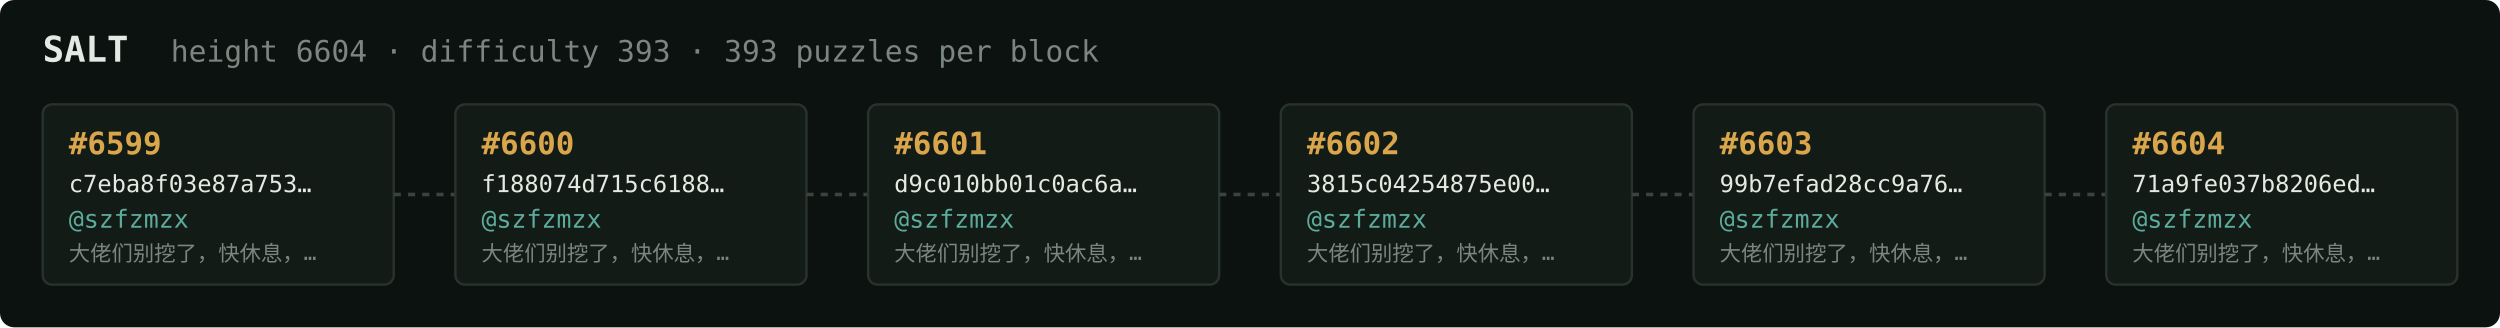
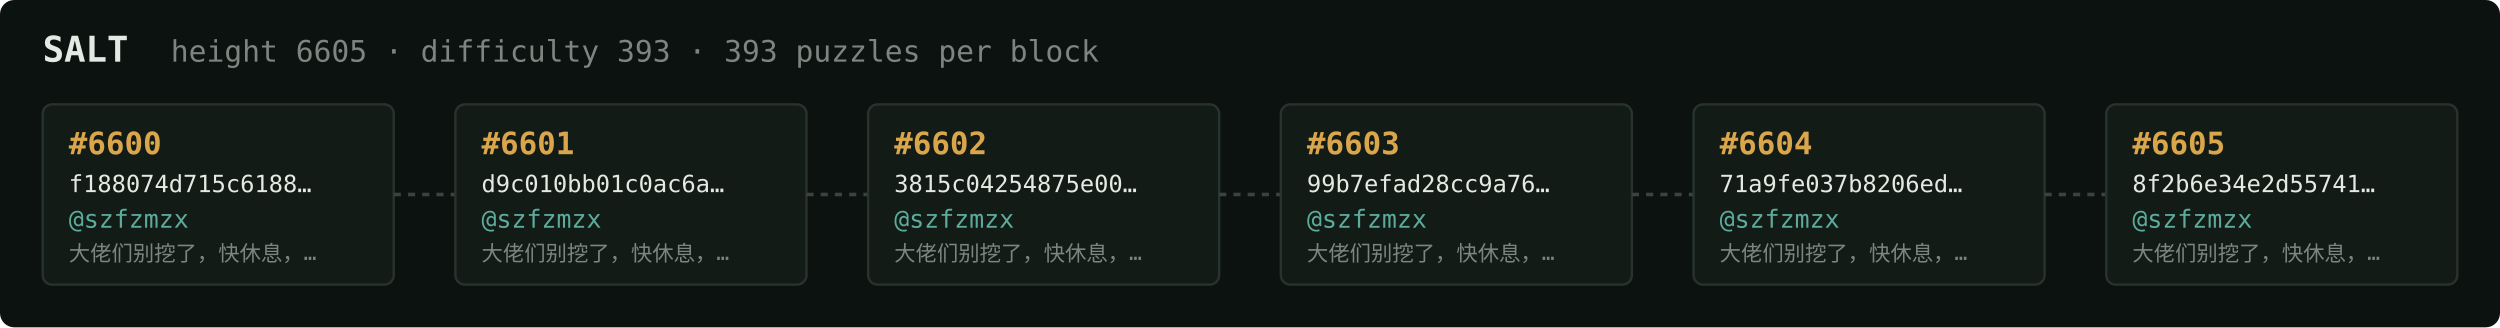
<svg xmlns="http://www.w3.org/2000/svg" width="1054" height="138" viewBox="0 0 1054 138" font-family="ui-monospace,SFMono-Regular,Menlo,monospace">
  <rect fill="#0c1210" width="1054" height="138" rx="6" />
  <text x="18" y="26" fill="#e5e9e3" font-size="15" font-weight="700">SALT</text>
-   <text x="72" y="26" fill="#7a867f" font-size="12.5">height 6604 · difficulty 393 · 393 puzzles per block</text>
+   <text x="72" y="26" fill="#7a867f" font-size="12.5">height 6605 · difficulty 393 · 393 puzzles per block</text>
  <rect x="18" y="44" width="148" height="76" rx="4" fill="#131b17" stroke="#28332e" stroke-width="1" />
-   <text x="29" y="65" fill="#d9a64c" font-size="13" font-weight="700">#6599</text>
-   <text x="29" y="81" fill="#e5e9e3" font-size="10">c7eba8f03e87a753…</text>
+   <text x="29" y="65" fill="#d9a64c" font-size="13" font-weight="700">#6600</text>
+   <text x="29" y="81" fill="#e5e9e3" font-size="10">f188074d715c6188…</text>
  <text x="29" y="96" fill="#5cab9b" font-size="10.5">@szfzmzx</text>
  <text x="29" y="110" fill="#7a867f" font-size="9">大佬们别挖了，快休息，…</text>
  <line x1="166" y1="82.0" x2="192" y2="82.0" stroke="#38443e" stroke-width="1.5" stroke-dasharray="3 3" />
  <rect x="192" y="44" width="148" height="76" rx="4" fill="#131b17" stroke="#28332e" stroke-width="1" />
-   <text x="203" y="65" fill="#d9a64c" font-size="13" font-weight="700">#6600</text>
-   <text x="203" y="81" fill="#e5e9e3" font-size="10">f188074d715c6188…</text>
+   <text x="203" y="65" fill="#d9a64c" font-size="13" font-weight="700">#6601</text>
+   <text x="203" y="81" fill="#e5e9e3" font-size="10">d9c010bb01c0ac6a…</text>
  <text x="203" y="96" fill="#5cab9b" font-size="10.5">@szfzmzx</text>
  <text x="203" y="110" fill="#7a867f" font-size="9">大佬们别挖了，快休息，…</text>
  <line x1="340" y1="82.0" x2="366" y2="82.0" stroke="#38443e" stroke-width="1.5" stroke-dasharray="3 3" />
  <rect x="366" y="44" width="148" height="76" rx="4" fill="#131b17" stroke="#28332e" stroke-width="1" />
-   <text x="377" y="65" fill="#d9a64c" font-size="13" font-weight="700">#6601</text>
-   <text x="377" y="81" fill="#e5e9e3" font-size="10">d9c010bb01c0ac6a…</text>
+   <text x="377" y="65" fill="#d9a64c" font-size="13" font-weight="700">#6602</text>
+   <text x="377" y="81" fill="#e5e9e3" font-size="10">3815c04254875e00…</text>
  <text x="377" y="96" fill="#5cab9b" font-size="10.5">@szfzmzx</text>
  <text x="377" y="110" fill="#7a867f" font-size="9">大佬们别挖了，快休息，…</text>
  <line x1="514" y1="82.0" x2="540" y2="82.0" stroke="#38443e" stroke-width="1.5" stroke-dasharray="3 3" />
  <rect x="540" y="44" width="148" height="76" rx="4" fill="#131b17" stroke="#28332e" stroke-width="1" />
-   <text x="551" y="65" fill="#d9a64c" font-size="13" font-weight="700">#6602</text>
-   <text x="551" y="81" fill="#e5e9e3" font-size="10">3815c04254875e00…</text>
+   <text x="551" y="65" fill="#d9a64c" font-size="13" font-weight="700">#6603</text>
+   <text x="551" y="81" fill="#e5e9e3" font-size="10">99b7efad28cc9a76…</text>
  <text x="551" y="96" fill="#5cab9b" font-size="10.5">@szfzmzx</text>
  <text x="551" y="110" fill="#7a867f" font-size="9">大佬们别挖了，快休息，…</text>
  <line x1="688" y1="82.0" x2="714" y2="82.0" stroke="#38443e" stroke-width="1.5" stroke-dasharray="3 3" />
  <rect x="714" y="44" width="148" height="76" rx="4" fill="#131b17" stroke="#28332e" stroke-width="1" />
-   <text x="725" y="65" fill="#d9a64c" font-size="13" font-weight="700">#6603</text>
-   <text x="725" y="81" fill="#e5e9e3" font-size="10">99b7efad28cc9a76…</text>
+   <text x="725" y="65" fill="#d9a64c" font-size="13" font-weight="700">#6604</text>
+   <text x="725" y="81" fill="#e5e9e3" font-size="10">71a9fe037b8206ed…</text>
  <text x="725" y="96" fill="#5cab9b" font-size="10.5">@szfzmzx</text>
  <text x="725" y="110" fill="#7a867f" font-size="9">大佬们别挖了，快休息，…</text>
  <line x1="862" y1="82.0" x2="888" y2="82.0" stroke="#38443e" stroke-width="1.5" stroke-dasharray="3 3" />
  <rect x="888" y="44" width="148" height="76" rx="4" fill="#131b17" stroke="#28332e" stroke-width="1" />
-   <text x="899" y="65" fill="#d9a64c" font-size="13" font-weight="700">#6604</text>
-   <text x="899" y="81" fill="#e5e9e3" font-size="10">71a9fe037b8206ed…</text>
+   <text x="899" y="65" fill="#d9a64c" font-size="13" font-weight="700">#6605</text>
+   <text x="899" y="81" fill="#e5e9e3" font-size="10">8f2b6e34e2d55741…</text>
  <text x="899" y="96" fill="#5cab9b" font-size="10.5">@szfzmzx</text>
  <text x="899" y="110" fill="#7a867f" font-size="9">大佬们别挖了，快休息，…</text>
</svg>
